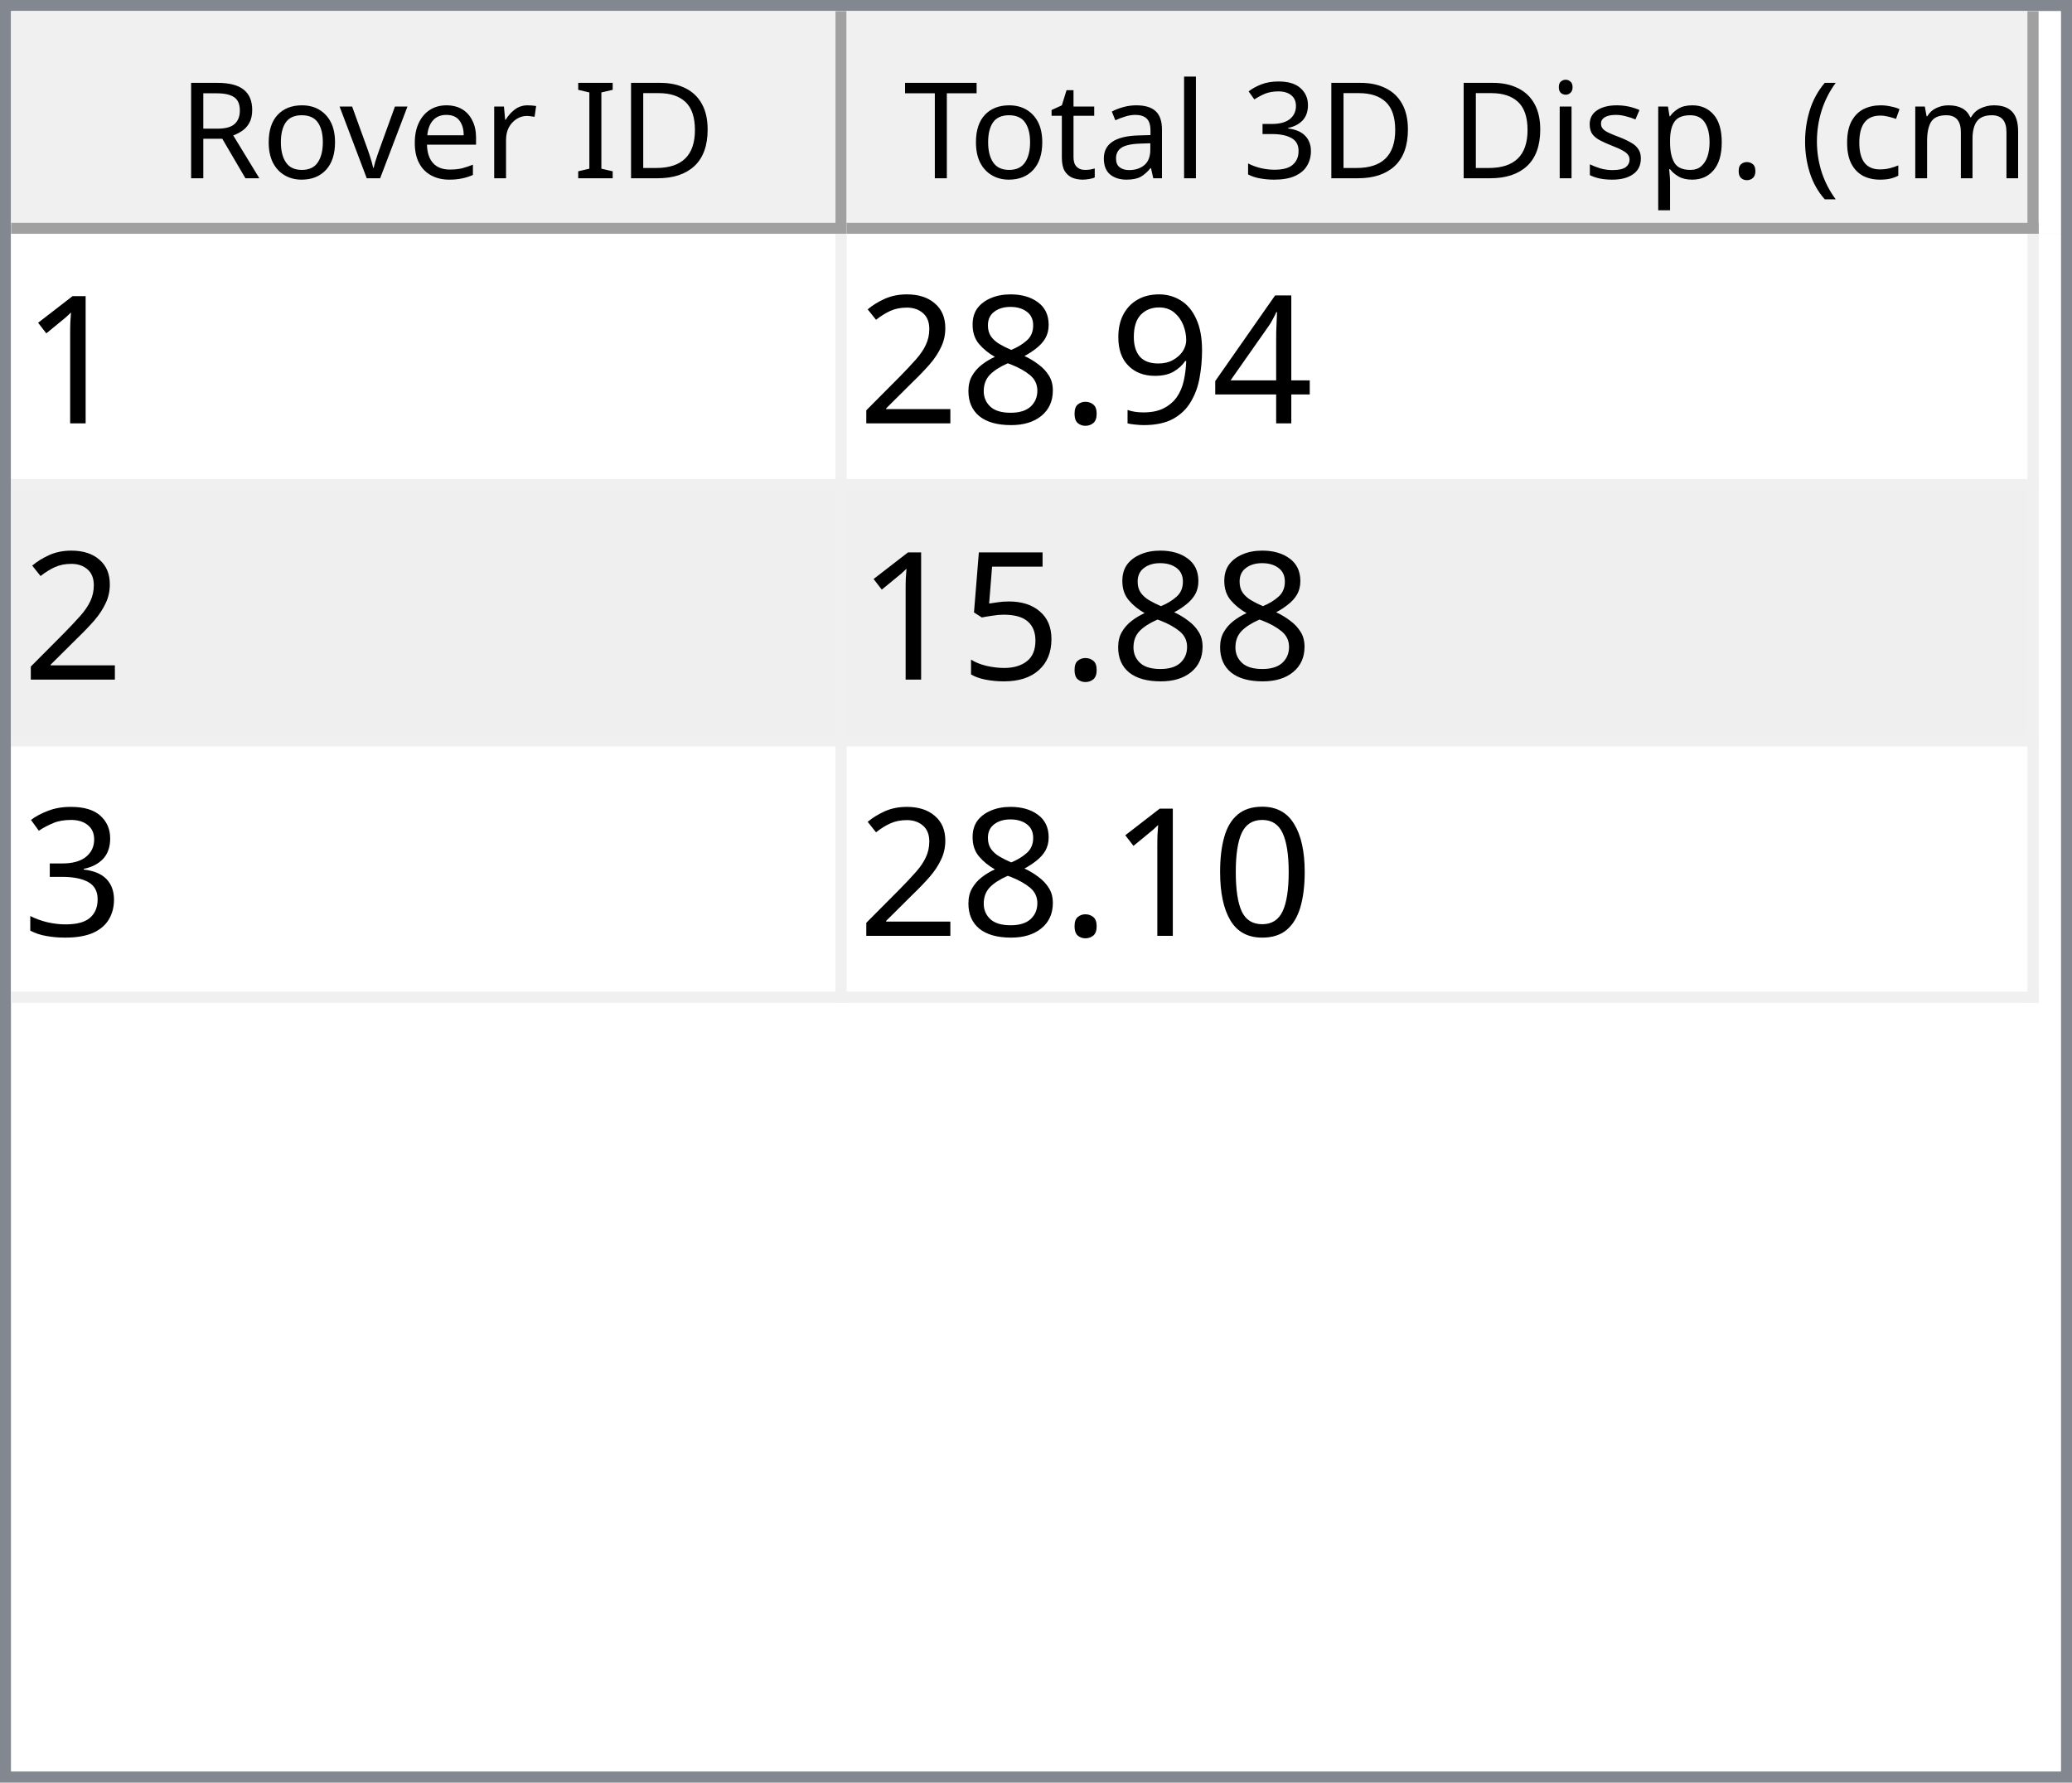
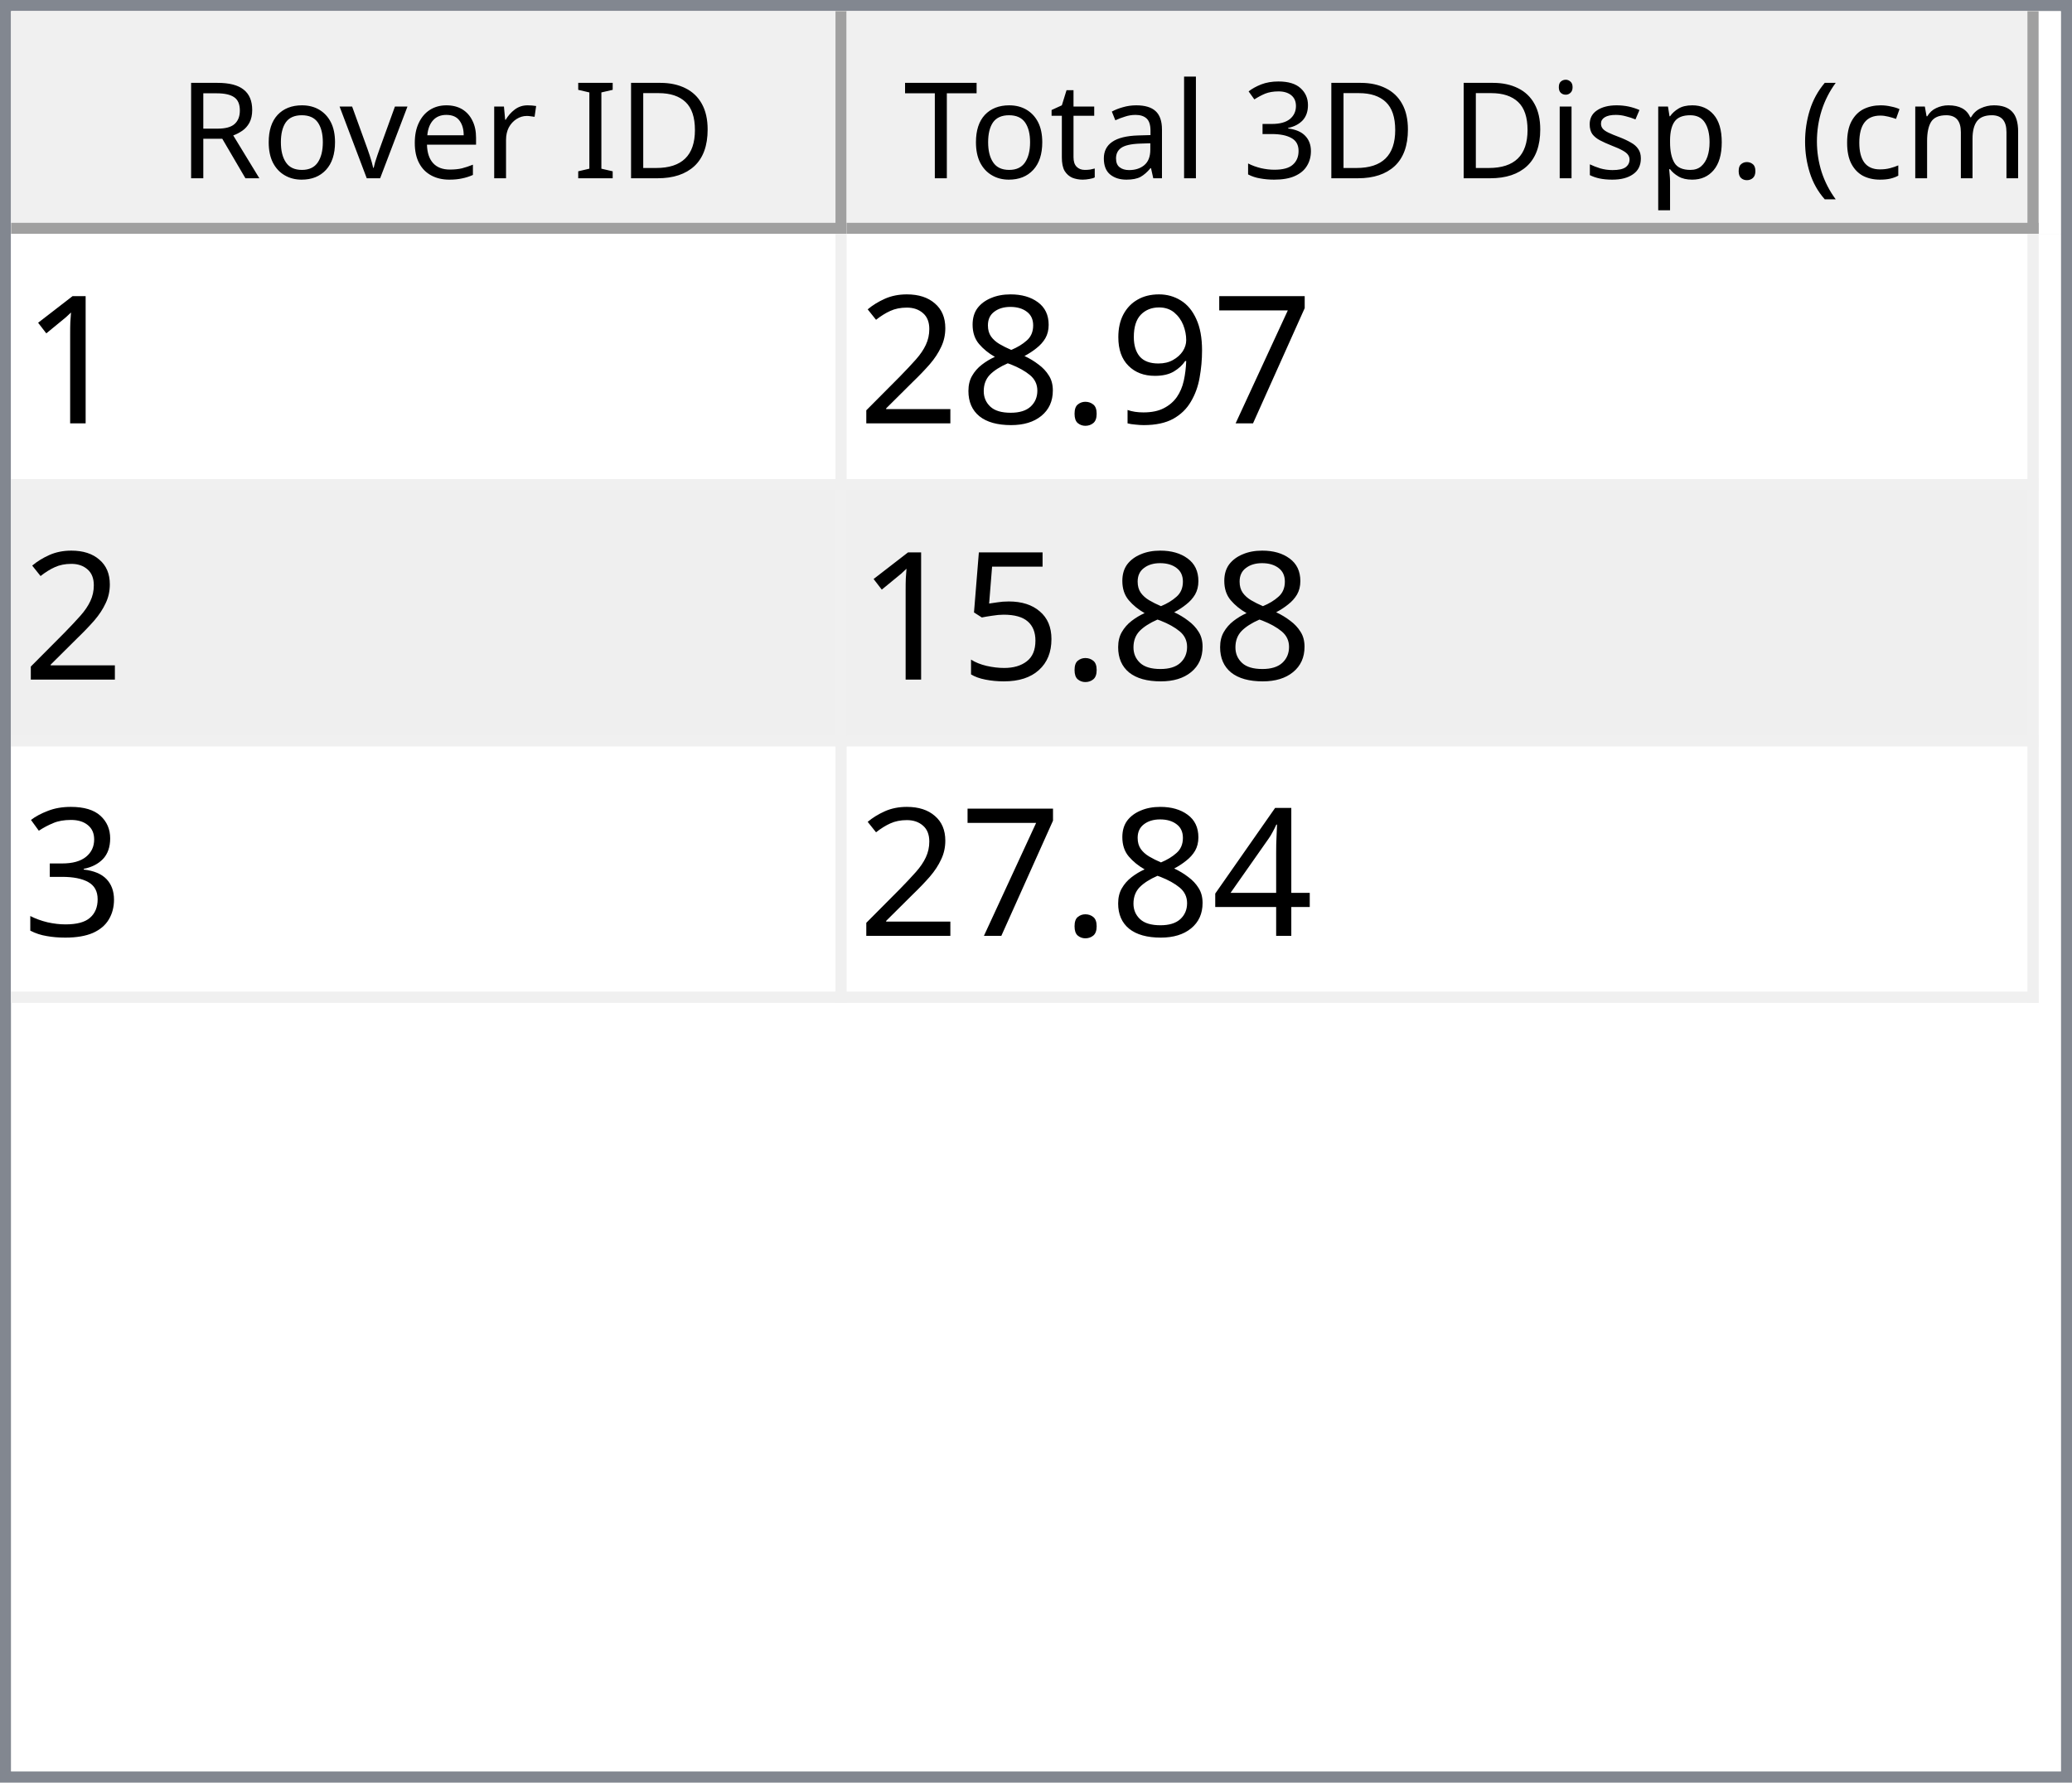
<svg xmlns="http://www.w3.org/2000/svg" style="fill-opacity:1; color-rendering:auto; color-interpolation:auto; text-rendering:auto; stroke:black; stroke-linecap:square; stroke-miterlimit:10; shape-rendering:auto; stroke-opacity:1; fill:black; stroke-dasharray:none; font-weight:normal; stroke-width:1; font-family:'Dialog'; font-style:normal; stroke-linejoin:miter; font-size:12px; stroke-dashoffset:0; image-rendering:auto;" width="186" height="160">
  <defs id="genericDefs" />
  <g>
    <defs id="defs1">
      <clipPath clipPathUnits="userSpaceOnUse" id="clipPath1">
        <path d="M0 0 L186 0 L186 160 L0 160 L0 0 Z" />
      </clipPath>
      <clipPath clipPathUnits="userSpaceOnUse" id="clipPath2">
        <path d="M0 0 L0 160 L186 160 L186 0 Z" />
      </clipPath>
      <clipPath clipPathUnits="userSpaceOnUse" id="clipPath3">
        <path d="M0 0 L0 20 L184 20 L184 0 Z" />
      </clipPath>
      <clipPath clipPathUnits="userSpaceOnUse" id="clipPath4">
        <path d="M0 0 L0 20 L75 20 L75 0 Z" />
      </clipPath>
      <clipPath clipPathUnits="userSpaceOnUse" id="clipPath5">
        <path d="M1 1 L1 19 L74 19 L74 1 Z" />
      </clipPath>
      <clipPath clipPathUnits="userSpaceOnUse" id="clipPath6">
        <path d="M0 0 L0 18 L73 18 L73 0 Z" />
      </clipPath>
      <clipPath clipPathUnits="userSpaceOnUse" id="clipPath7">
        <path d="M-0.5 -0.5 L-0.5 19.5 L74.5 19.5 L74.5 -0.5 Z" />
      </clipPath>
      <clipPath clipPathUnits="userSpaceOnUse" id="clipPath8">
        <path d="M0 0 L0 20 L107 20 L107 0 Z" />
      </clipPath>
      <clipPath clipPathUnits="userSpaceOnUse" id="clipPath9">
        <path d="M1 1 L1 19 L106 19 L106 1 Z" />
      </clipPath>
      <clipPath clipPathUnits="userSpaceOnUse" id="clipPath10">
        <path d="M0 0 L0 18 L105 18 L105 0 Z" />
      </clipPath>
      <clipPath clipPathUnits="userSpaceOnUse" id="clipPath11">
        <path d="M-0.5 -0.5 L-0.5 19.5 L106.5 19.5 L106.5 -0.5 Z" />
      </clipPath>
      <clipPath clipPathUnits="userSpaceOnUse" id="clipPath12">
        <path d="M0 0 L0 138 L184 138 L184 0 Z" />
      </clipPath>
      <clipPath clipPathUnits="userSpaceOnUse" id="clipPath13">
        <path d="M0 0 L0 69 L182 69 L182 0 Z" />
      </clipPath>
      <clipPath clipPathUnits="userSpaceOnUse" id="clipPath14">
        <path d="M-0.5 -0.5 L-0.5 68.5 L181.5 68.5 L181.5 -0.5 Z" />
      </clipPath>
      <clipPath clipPathUnits="userSpaceOnUse" id="clipPath15">
        <path d="M0 0 L0 22 L74 22 L74 0 Z" />
      </clipPath>
      <clipPath clipPathUnits="userSpaceOnUse" id="clipPath16">
        <path d="M0 0 L0 22 L106 22 L106 0 Z" />
      </clipPath>
      <font horiz-adv-x="64.551" id="font1">
        <font-face ascent="107.91" descent="25.098" units-per-em="100" style="font-style:normal; font-family:Segoe UI; font-weight:normal;" />
        <missing-glyph horiz-adv-x="64.551" d="M8.109 0 L8.109 68.266 L56.453 68.266 L56.453 0 L8.109 0 ZM15.328 7.234 L49.219 7.234 L49.219 61.031 L15.328 61.031 L15.328 7.234 Z" />
        <glyph unicode="D" horiz-adv-x="70.117" d="M9.188 0 L9.188 70.016 L28.516 70.016 Q65.531 70.016 65.531 35.891 Q65.531 19.672 55.25 9.836 Q44.969 0 27.734 0 L9.188 0 ZM17.391 62.594 L17.391 7.422 L27.828 7.422 Q41.609 7.422 49.273 14.797 Q56.938 22.172 56.938 35.688 Q56.938 62.594 28.328 62.594 L17.391 62.594 Z" />
        <glyph unicode="I" horiz-adv-x="26.611" d="M17.391 0 L9.188 0 L9.188 70.016 L17.391 70.016 L17.391 0 Z" />
        <glyph unicode=" " horiz-adv-x="27.393" d="" />
        <glyph unicode="r" horiz-adv-x="34.766" d="M34.188 41.891 Q32.078 43.5 28.125 43.5 Q23 43.5 19.555 38.672 Q16.109 33.844 16.109 25.484 L16.109 0 L8.109 0 L8.109 50 L16.109 50 L16.109 39.703 L16.312 39.703 Q18.016 44.969 21.531 47.922 Q25.047 50.875 29.391 50.875 Q32.516 50.875 34.188 50.203 L34.188 41.891 Z" />
        <glyph unicode="e" horiz-adv-x="52.295" d="M48.297 23 L12.984 23 Q13.188 14.656 17.484 10.109 Q21.781 5.562 29.297 5.562 Q37.75 5.562 44.828 11.141 L44.828 3.609 Q38.234 -1.172 27.391 -1.172 Q16.797 -1.172 10.742 5.641 Q4.688 12.453 4.688 24.812 Q4.688 36.469 11.305 43.82 Q17.922 51.172 27.734 51.172 Q37.547 51.172 42.922 44.828 Q48.297 38.484 48.297 27.203 L48.297 23 ZM40.094 29.781 Q40.047 36.719 36.75 40.578 Q33.453 44.438 27.594 44.438 Q21.922 44.438 17.969 40.383 Q14.016 36.328 13.094 29.781 L40.094 29.781 Z" />
        <glyph unicode="v" horiz-adv-x="47.9" d="M47.406 50 L27.484 0 L19.625 0 L0.688 50 L9.469 50 L22.172 13.672 Q23.578 9.672 23.922 6.688 L24.125 6.688 Q24.609 10.453 25.688 13.484 L38.969 50 L47.406 50 Z" />
        <glyph unicode="o" horiz-adv-x="58.594" d="M29 -1.172 Q17.922 -1.172 11.305 5.836 Q4.688 12.844 4.688 24.422 Q4.688 37.016 11.57 44.094 Q18.453 51.172 30.172 51.172 Q41.359 51.172 47.633 44.289 Q53.906 37.406 53.906 25.203 Q53.906 13.234 47.141 6.031 Q40.375 -1.172 29 -1.172 ZM29.594 44.438 Q21.875 44.438 17.383 39.188 Q12.891 33.938 12.891 24.703 Q12.891 15.828 17.43 10.695 Q21.969 5.562 29.594 5.562 Q37.359 5.562 41.531 10.594 Q45.703 15.625 45.703 24.906 Q45.703 34.281 41.531 39.359 Q37.359 44.438 29.594 44.438 Z" />
        <glyph unicode="R" horiz-adv-x="59.814" d="M59.375 0 L49.609 0 L37.891 19.625 Q36.281 22.359 34.766 24.289 Q33.25 26.219 31.664 27.438 Q30.078 28.656 28.25 29.219 Q26.422 29.781 24.125 29.781 L17.391 29.781 L17.391 0 L9.188 0 L9.188 70.016 L30.078 70.016 Q34.672 70.016 38.555 68.867 Q42.438 67.719 45.289 65.375 Q48.141 63.031 49.758 59.547 Q51.375 56.062 51.375 51.375 Q51.375 47.703 50.273 44.656 Q49.172 41.609 47.148 39.211 Q45.125 36.812 42.266 35.133 Q39.406 33.453 35.844 32.516 L35.844 32.328 Q37.594 31.547 38.891 30.547 Q40.188 29.547 41.359 28.18 Q42.531 26.812 43.68 25.078 Q44.828 23.344 46.234 21.047 L59.375 0 ZM17.391 62.594 L17.391 37.203 L28.516 37.203 Q31.594 37.203 34.203 38.133 Q36.812 39.062 38.719 40.797 Q40.625 42.531 41.703 45.047 Q42.781 47.562 42.781 50.688 Q42.781 56.297 39.141 59.445 Q35.5 62.594 28.609 62.594 L17.391 62.594 Z" />
        <glyph unicode=")" horiz-adv-x="30.176" d="M8.297 -15.922 L1.172 -15.922 Q16.406 2.344 16.406 26.812 Q16.406 51.469 1.078 70.016 L8.297 70.016 Q23.531 52.156 23.531 26.703 Q23.531 1.375 8.297 -15.922 Z" />
        <glyph unicode="m" horiz-adv-x="86.133" d="M79.109 0 L71.094 0 L71.094 28.719 Q71.094 37.016 68.531 40.727 Q65.969 44.438 59.906 44.438 Q54.781 44.438 51.195 39.75 Q47.609 35.062 47.609 28.516 L47.609 0 L39.594 0 L39.594 29.688 Q39.594 44.438 28.219 44.438 Q22.953 44.438 19.531 40.016 Q16.109 35.594 16.109 28.516 L16.109 0 L8.109 0 L8.109 50 L16.109 50 L16.109 42.094 L16.312 42.094 Q21.625 51.172 31.844 51.172 Q36.969 51.172 40.773 48.312 Q44.578 45.453 46 40.828 Q51.562 51.172 62.594 51.172 Q79.109 51.172 79.109 30.812 L79.109 0 Z" />
        <glyph unicode="c" horiz-adv-x="46.191" d="M42.188 2.297 Q36.422 -1.172 28.516 -1.172 Q17.828 -1.172 11.258 5.789 Q4.688 12.75 4.688 23.828 Q4.688 36.188 11.766 43.68 Q18.844 51.172 30.672 51.172 Q37.25 51.172 42.281 48.734 L42.281 40.531 Q36.719 44.438 30.375 44.438 Q22.703 44.438 17.797 38.945 Q12.891 33.453 12.891 24.516 Q12.891 15.719 17.508 10.641 Q22.125 5.562 29.891 5.562 Q36.422 5.562 42.188 9.906 L42.188 2.297 Z" />
        <glyph unicode="(" horiz-adv-x="30.176" d="M29.109 -15.922 L21.969 -15.922 Q6.844 1.375 6.844 26.703 Q6.844 52.156 21.969 70.016 L29.203 70.016 Q13.875 51.469 13.875 26.812 Q13.875 2.344 29.109 -15.922 Z" />
        <glyph unicode="." horiz-adv-x="21.68" d="M10.891 -1.078 Q8.641 -1.078 7.055 0.539 Q5.469 2.156 5.469 4.391 Q5.469 6.641 7.055 8.273 Q8.641 9.906 10.891 9.906 Q13.188 9.906 14.797 8.273 Q16.406 6.641 16.406 4.391 Q16.406 2.156 14.797 0.539 Q13.188 -1.078 10.891 -1.078 Z" />
        <glyph unicode="p" horiz-adv-x="58.789" d="M16.312 7.234 L16.109 7.234 L16.109 -23 L8.109 -23 L8.109 50 L16.109 50 L16.109 41.219 L16.312 41.219 Q22.219 51.172 33.594 51.172 Q43.266 51.172 48.688 44.461 Q54.109 37.75 54.109 26.469 Q54.109 13.922 48 6.375 Q41.891 -1.172 31.297 -1.172 Q21.578 -1.172 16.312 7.234 ZM16.109 27.391 L16.109 20.406 Q16.109 14.203 20.141 9.883 Q24.172 5.562 30.375 5.562 Q37.641 5.562 41.773 11.133 Q45.906 16.703 45.906 26.609 Q45.906 34.969 42.047 39.703 Q38.188 44.438 31.594 44.438 Q24.609 44.438 20.359 39.578 Q16.109 34.719 16.109 27.391 Z" />
        <glyph unicode="s" horiz-adv-x="42.432" d="M5.078 1.812 L5.078 10.406 Q11.625 5.562 19.484 5.562 Q30.031 5.562 30.031 12.594 Q30.031 14.594 29.125 15.992 Q28.219 17.391 26.68 18.461 Q25.141 19.531 23.07 20.383 Q21 21.234 18.609 22.172 Q15.281 23.484 12.766 24.828 Q10.25 26.172 8.57 27.859 Q6.891 29.547 6.031 31.695 Q5.172 33.844 5.172 36.719 Q5.172 40.234 6.789 42.945 Q8.406 45.656 11.086 47.484 Q13.766 49.312 17.211 50.242 Q20.656 51.172 24.312 51.172 Q30.812 51.172 35.938 48.922 L35.938 40.828 Q30.422 44.438 23.25 44.438 Q21 44.438 19.195 43.922 Q17.391 43.406 16.094 42.477 Q14.797 41.547 14.086 40.258 Q13.375 38.969 13.375 37.406 Q13.375 35.453 14.086 34.133 Q14.797 32.812 16.164 31.789 Q17.531 30.766 19.484 29.938 Q21.438 29.109 23.922 28.125 Q27.25 26.859 29.883 25.516 Q32.516 24.172 34.375 22.484 Q36.234 20.797 37.234 18.602 Q38.234 16.406 38.234 13.375 Q38.234 9.672 36.602 6.938 Q34.969 4.203 32.234 2.398 Q29.5 0.594 25.93 -0.289 Q22.359 -1.172 18.453 -1.172 Q10.75 -1.172 5.078 1.812 Z" />
        <glyph unicode="i" horiz-adv-x="24.219" d="M12.203 62.703 Q10.062 62.703 8.547 64.164 Q7.031 65.625 7.031 67.875 Q7.031 70.125 8.547 71.609 Q10.062 73.094 12.203 73.094 Q14.406 73.094 15.945 71.609 Q17.484 70.125 17.484 67.875 Q17.484 65.719 15.945 64.211 Q14.406 62.703 12.203 62.703 ZM16.109 0 L8.109 0 L8.109 50 L16.109 50 L16.109 0 Z" />
        <glyph unicode="3" horiz-adv-x="53.906" d="M46.531 19.828 Q46.531 15.094 44.75 11.211 Q42.969 7.328 39.719 4.57 Q36.469 1.812 31.93 0.297 Q27.391 -1.219 21.922 -1.219 Q11.922 -1.219 6 2.594 L6 11.188 Q13.094 5.609 22.219 5.609 Q25.875 5.609 28.828 6.539 Q31.781 7.469 33.906 9.227 Q36.031 10.984 37.18 13.477 Q38.328 15.969 38.328 19.094 Q38.328 32.812 18.797 32.812 L12.984 32.812 L12.984 39.594 L18.5 39.594 Q35.797 39.594 35.797 52.484 Q35.797 64.406 22.609 64.406 Q15.188 64.406 8.688 59.422 L8.688 67.188 Q15.375 71.188 24.609 71.188 Q29 71.188 32.57 69.969 Q36.141 68.75 38.68 66.555 Q41.219 64.359 42.609 61.281 Q44 58.203 44 54.5 Q44 40.672 30.031 36.719 L30.031 36.531 Q33.594 36.141 36.625 34.797 Q39.656 33.453 41.852 31.305 Q44.047 29.156 45.289 26.25 Q46.531 23.344 46.531 19.828 Z" />
        <glyph unicode="l" horiz-adv-x="24.219" d="M16.109 0 L8.109 0 L8.109 74.031 L16.109 74.031 L16.109 0 Z" />
        <glyph unicode="a" horiz-adv-x="50.879" d="M43.891 0 L35.891 0 L35.891 7.812 L35.688 7.812 Q30.469 -1.172 20.312 -1.172 Q12.844 -1.172 8.617 2.781 Q4.391 6.734 4.391 13.281 Q4.391 27.297 20.906 29.594 L35.891 31.688 Q35.891 44.438 25.594 44.438 Q16.547 44.438 9.281 38.281 L9.281 46.484 Q16.656 51.172 26.266 51.172 Q43.891 51.172 43.891 32.516 L43.891 0 ZM35.891 25.297 L23.828 23.641 Q18.266 22.859 15.43 20.875 Q12.594 18.891 12.594 13.875 Q12.594 10.203 15.211 7.883 Q17.828 5.562 22.172 5.562 Q28.125 5.562 32.008 9.742 Q35.891 13.922 35.891 20.312 L35.891 25.297 Z" />
        <glyph unicode="t" horiz-adv-x="33.887" d="M31.297 0.484 Q28.469 -1.078 23.828 -1.078 Q10.688 -1.078 10.688 13.578 L10.688 43.172 L2.094 43.172 L2.094 50 L10.688 50 L10.688 62.203 L18.703 64.797 L18.703 50 L31.297 50 L31.297 43.172 L18.703 43.172 L18.703 14.984 Q18.703 9.969 20.414 7.82 Q22.125 5.672 26.078 5.672 Q29.109 5.672 31.297 7.328 L31.297 0.484 Z" />
        <glyph unicode="T" horiz-adv-x="52.393" d="M50.594 62.594 L30.375 62.594 L30.375 0 L22.172 0 L22.172 62.594 L2 62.594 L2 70.016 L50.594 70.016 L50.594 62.594 Z" />
      </font>
      <font horiz-adv-x="75.0" id="font2">
        <font-face ascent="100.537" descent="21.973" units-per-em="100" style="font-style:normal; font-family:sans-serif; font-weight:normal;" />
        <missing-glyph horiz-adv-x="75.0" d="M12.5 0 L12.5 62.5 L62.5 62.5 L62.5 0 L12.5 0 ZM14.062 1.562 L60.938 1.562 L60.938 60.938 L14.062 60.938 L14.062 1.562 Z" />
        <glyph unicode="1" horiz-adv-x="55.615" d="M37.25 0 L28.469 0 L28.469 56 Q25.297 52.984 20.141 49.953 Q14.984 46.922 10.891 45.406 L10.891 53.906 Q18.266 57.375 23.781 62.305 Q29.297 67.234 31.594 71.875 L37.25 71.875 L37.25 0 Z" />
-         <glyph unicode="4" horiz-adv-x="55.615" d="M32.328 0 L32.328 17.141 L1.266 17.141 L1.266 25.203 L33.938 71.578 L41.109 71.578 L41.109 25.203 L50.781 25.203 L50.781 17.141 L41.109 17.141 L41.109 0 L32.328 0 ZM32.328 25.203 L32.328 57.469 L9.906 25.203 L32.328 25.203 Z" />
+         <glyph unicode="7" horiz-adv-x="55.615" d="M4.734 62.203 L4.734 70.656 L51.078 70.656 L51.078 63.812 Q44.234 56.547 37.523 44.484 Q30.812 32.422 27.156 19.672 Q24.516 10.688 23.781 0 L14.75 0 Q14.891 8.453 18.062 20.414 Q21.234 32.375 27.172 43.484 Q33.109 54.594 39.797 62.203 L4.734 62.203 Z" />
        <glyph unicode="9" horiz-adv-x="55.615" d="M5.469 16.547 L13.922 17.328 Q14.984 11.375 18.016 8.688 Q21.047 6 25.781 6 Q29.828 6 32.883 7.859 Q35.938 9.719 37.891 12.82 Q39.844 15.922 41.164 21.195 Q42.484 26.469 42.484 31.938 Q42.484 32.516 42.438 33.688 Q39.797 29.5 35.234 26.883 Q30.672 24.266 25.344 24.266 Q16.453 24.266 10.305 30.711 Q4.156 37.156 4.156 47.703 Q4.156 58.594 10.578 65.234 Q17 71.875 26.656 71.875 Q33.641 71.875 39.43 68.117 Q45.219 64.359 48.219 57.398 Q51.219 50.438 51.219 37.25 Q51.219 23.531 48.242 15.406 Q45.266 7.281 39.383 3.031 Q33.5 -1.219 25.594 -1.219 Q17.188 -1.219 11.867 3.445 Q6.547 8.109 5.469 16.547 ZM41.453 48.141 Q41.453 55.719 37.43 60.156 Q33.406 64.594 27.734 64.594 Q21.875 64.594 17.531 59.812 Q13.188 55.031 13.188 47.406 Q13.188 40.578 17.312 36.305 Q21.438 32.031 27.484 32.031 Q33.594 32.031 37.523 36.305 Q41.453 40.578 41.453 48.141 Z" />
        <glyph unicode="." horiz-adv-x="27.783" d="M9.078 0 L9.078 10.016 L19.094 10.016 L19.094 0 L9.078 0 Z" />
        <glyph unicode="8" horiz-adv-x="55.615" d="M17.672 38.812 Q12.203 40.828 9.57 44.539 Q6.938 48.25 6.938 53.422 Q6.938 61.234 12.555 66.555 Q18.172 71.875 27.484 71.875 Q36.859 71.875 42.578 66.43 Q48.297 60.984 48.297 53.172 Q48.297 48.188 45.68 44.508 Q43.062 40.828 37.75 38.812 Q44.344 36.672 47.781 31.883 Q51.219 27.094 51.219 20.453 Q51.219 11.281 44.727 5.031 Q38.234 -1.219 27.641 -1.219 Q17.047 -1.219 10.547 5.055 Q4.047 11.328 4.047 20.703 Q4.047 27.688 7.594 32.398 Q11.141 37.109 17.672 38.812 ZM15.922 53.719 Q15.922 48.641 19.195 45.414 Q22.469 42.188 27.688 42.188 Q32.766 42.188 36.016 45.383 Q39.266 48.578 39.266 53.219 Q39.266 58.062 35.914 61.359 Q32.562 64.656 27.594 64.656 Q22.562 64.656 19.242 61.43 Q15.922 58.203 15.922 53.719 ZM13.094 20.656 Q13.094 16.891 14.875 13.375 Q16.656 9.859 20.172 7.93 Q23.688 6 27.734 6 Q34.031 6 38.133 10.055 Q42.234 14.109 42.234 20.359 Q42.234 26.703 38.016 30.859 Q33.797 35.016 27.438 35.016 Q21.234 35.016 17.164 30.914 Q13.094 26.812 13.094 20.656 Z" />
        <glyph unicode="2" horiz-adv-x="55.615" d="M50.344 8.453 L50.344 0 L3.031 0 Q2.938 3.172 4.047 6.109 Q5.859 10.938 9.836 15.625 Q13.812 20.312 21.344 26.469 Q33.016 36.031 37.117 41.625 Q41.219 47.219 41.219 52.203 Q41.219 57.422 37.477 61.008 Q33.734 64.594 27.734 64.594 Q21.391 64.594 17.578 60.789 Q13.766 56.984 13.719 50.25 L4.688 51.172 Q5.609 61.281 11.664 66.578 Q17.719 71.875 27.938 71.875 Q38.234 71.875 44.242 66.164 Q50.25 60.453 50.25 52 Q50.25 47.703 48.492 43.555 Q46.734 39.406 42.656 34.812 Q38.578 30.219 29.109 22.219 Q21.188 15.578 18.945 13.211 Q16.703 10.844 15.234 8.453 L50.344 8.453 Z" />
        <glyph unicode="5" horiz-adv-x="55.615" d="M4.156 18.75 L13.375 19.531 Q14.406 12.797 18.141 9.398 Q21.875 6 27.156 6 Q33.5 6 37.891 10.789 Q42.281 15.578 42.281 23.484 Q42.281 31 38.062 35.352 Q33.844 39.703 27 39.703 Q22.75 39.703 19.336 37.773 Q15.922 35.844 13.969 32.766 L5.719 33.844 L12.641 70.609 L48.25 70.609 L48.25 62.203 L19.672 62.203 L15.828 42.969 Q22.266 47.469 29.344 47.469 Q38.719 47.469 45.164 40.969 Q51.609 34.469 51.609 24.266 Q51.609 14.547 45.953 7.469 Q39.062 -1.219 27.156 -1.219 Q17.391 -1.219 11.211 4.25 Q5.031 9.719 4.156 18.75 Z" />
        <glyph unicode="3" horiz-adv-x="55.615" d="M4.203 18.891 L12.984 20.062 Q14.5 12.594 18.141 9.297 Q21.781 6 27 6 Q33.203 6 37.477 10.297 Q41.75 14.594 41.75 20.953 Q41.75 27 37.797 30.93 Q33.844 34.859 27.734 34.859 Q25.25 34.859 21.531 33.891 L22.516 41.609 Q23.391 41.5 23.922 41.5 Q29.547 41.5 34.039 44.43 Q38.531 47.359 38.531 53.469 Q38.531 58.297 35.258 61.477 Q31.984 64.656 26.812 64.656 Q21.688 64.656 18.266 61.43 Q14.844 58.203 13.875 51.766 L5.078 53.328 Q6.688 62.156 12.398 67.016 Q18.109 71.875 26.609 71.875 Q32.469 71.875 37.398 69.359 Q42.328 66.844 44.945 62.5 Q47.562 58.156 47.562 53.266 Q47.562 48.641 45.07 44.828 Q42.578 41.016 37.703 38.766 Q44.047 37.312 47.562 32.695 Q51.078 28.078 51.078 21.141 Q51.078 11.766 44.242 5.25 Q37.406 -1.266 26.953 -1.266 Q17.531 -1.266 11.305 4.352 Q5.078 9.969 4.203 18.891 Z" />
-         <glyph unicode="0" horiz-adv-x="55.615" d="M4.156 35.297 Q4.156 48 6.766 55.742 Q9.375 63.484 14.523 67.68 Q19.672 71.875 27.484 71.875 Q33.25 71.875 37.594 69.555 Q41.938 67.234 44.773 62.867 Q47.609 58.5 49.219 52.227 Q50.828 45.953 50.828 35.297 Q50.828 22.703 48.242 14.969 Q45.656 7.234 40.508 3.008 Q35.359 -1.219 27.484 -1.219 Q17.141 -1.219 11.234 6.203 Q4.156 15.141 4.156 35.297 ZM13.188 35.297 Q13.188 17.672 17.312 11.836 Q21.438 6 27.484 6 Q33.547 6 37.672 11.859 Q41.797 17.719 41.797 35.297 Q41.797 52.984 37.672 58.789 Q33.547 64.594 27.391 64.594 Q21.344 64.594 17.719 59.469 Q13.188 52.938 13.188 35.297 Z" />
+         <glyph unicode="4" horiz-adv-x="55.615" d="M32.328 0 L32.328 17.141 L1.266 17.141 L1.266 25.203 L33.938 71.578 L41.109 71.578 L41.109 25.203 L50.781 25.203 L50.781 17.141 L41.109 17.141 L41.109 0 L32.328 0 ZM32.328 25.203 L32.328 57.469 L9.906 25.203 L32.328 25.203 Z" />
      </font>
    </defs>
    <g style="fill:white; stroke:white;">
      <rect x="0" y="0" width="186" style="clip-path:url(#clipPath1); stroke:none;" height="160" />
    </g>
    <g style="fill:white; text-rendering:optimizeSpeed; color-rendering:optimizeSpeed; image-rendering:optimizeSpeed; shape-rendering:crispEdges; stroke:white; color-interpolation:sRGB;">
      <rect x="0" width="186" height="160" y="0" style="stroke:none;" />
      <path style="stroke:none;" d="M0 160 L186 160 L186 0 L0 0 Z" />
    </g>
    <g style="fill:rgb(240,240,240); font-family:'Segoe UI'; stroke:rgb(240,240,240);">
      <rect x="0" y="0" width="186" style="clip-path:url(#clipPath2); stroke:none;" height="160" />
    </g>
    <g style="fill:rgb(130,135,144); font-family:'Segoe UI'; stroke:rgb(130,135,144);">
      <path d="M0 0 L186 0 L186 160 L0 160 L0 0 ZM1 1 L185 1 L185 159 L1 159 L1 1 Z" style="fill-rule:evenodd; clip-path:url(#clipPath2); stroke:none;" />
    </g>
    <g style="fill:white; font-family:'Segoe UI'; stroke:white;" transform="translate(1,1)">
      <rect x="0" y="0" width="184" style="clip-path:url(#clipPath3); stroke:none;" height="20" />
    </g>
    <g style="fill:rgb(240,240,240); font-family:'Segoe UI'; stroke:rgb(240,240,240);" transform="translate(1,1)">
      <rect x="0" y="0" width="75" style="clip-path:url(#clipPath4); stroke:none;" height="20" />
    </g>
    <g style="font-family:'Segoe UI';" transform="translate(2,2)">
      <text x="14" xml:space="preserve" y="14" style="clip-path:url(#clipPath6); stroke:none;">Rover ID</text>
    </g>
    <g style="fill:rgb(160,160,160); font-family:'Segoe UI'; stroke:rgb(160,160,160); stroke-linejoin:bevel;" transform="translate(1.5,1.5)">
      <line x1="74" x2="74" y1="0" style="fill:none; clip-path:url(#clipPath7);" y2="19" />
    </g>
    <g style="fill:rgb(160,160,160); font-family:'Segoe UI'; stroke:rgb(160,160,160); stroke-linejoin:bevel;" transform="matrix(1,0,0,1,1,1) translate(0.5,0.5)">
      <line x1="0" x2="74" y1="19" style="fill:none; clip-path:url(#clipPath7);" y2="19" />
    </g>
    <g style="fill:rgb(240,240,240); font-family:'Segoe UI'; stroke:rgb(240,240,240);" transform="translate(76,1)">
      <rect x="0" y="0" width="107" style="clip-path:url(#clipPath8); stroke:none;" height="20" />
    </g>
    <g style="font-family:'Segoe UI';" transform="translate(77,2)">
      <text x="1" xml:space="preserve" y="14" style="clip-path:url(#clipPath10); stroke:none;"> Total 3D Disp. (cm)</text>
    </g>
    <g style="fill:rgb(160,160,160); font-family:'Segoe UI'; stroke:rgb(160,160,160); stroke-linejoin:bevel;" transform="translate(76.5,1.5)">
      <line x1="106" x2="106" y1="0" style="fill:none; clip-path:url(#clipPath11);" y2="19" />
    </g>
    <g style="fill:rgb(160,160,160); font-family:'Segoe UI'; stroke:rgb(160,160,160); stroke-linejoin:bevel;" transform="matrix(1,0,0,1,76,1) translate(0.5,0.5)">
      <line x1="0" x2="106" y1="19" style="fill:none; clip-path:url(#clipPath11);" y2="19" />
    </g>
    <g style="fill:white; font-family:'Segoe UI'; stroke:white;" transform="translate(1,21)">
      <rect x="0" y="0" width="184" style="clip-path:url(#clipPath12); stroke:none;" height="138" />
    </g>
    <g style="fill:rgb(240,240,240); font-size:16px; font-family:sans-serif; stroke:rgb(240,240,240);" transform="translate(1,21)">
      <rect x="0" y="0" width="182" style="clip-path:url(#clipPath13); stroke:none;" height="69" />
      <line transform="translate(0.5,0.5)" x1="0" x2="181" y1="22" style="clip-path:url(#clipPath14); fill:none; stroke-linejoin:bevel;" y2="22" />
    </g>
    <g transform="matrix(1,0,0,1,1,21) translate(0.5,0.5)" style="fill:rgb(240,240,240); font-size:16px; font-family:sans-serif; stroke:rgb(240,240,240); stroke-linejoin:bevel;">
      <line x1="0" x2="181" y1="45" style="fill:none; clip-path:url(#clipPath14);" y2="45" />
    </g>
    <g transform="matrix(1,0,0,1,1,21) translate(0.5,0.5)" style="fill:rgb(240,240,240); font-size:16px; font-family:sans-serif; stroke:rgb(240,240,240); stroke-linejoin:bevel;">
      <line x1="0" x2="181" y1="68" style="fill:none; clip-path:url(#clipPath14);" y2="68" />
    </g>
    <g transform="matrix(1,0,0,1,1,21) translate(0.5,0.5)" style="fill:rgb(240,240,240); font-size:16px; font-family:sans-serif; stroke:rgb(240,240,240); stroke-linejoin:bevel;">
      <line x1="74" x2="74" y1="0" style="fill:none; clip-path:url(#clipPath14);" y2="68" />
    </g>
    <g transform="matrix(1,0,0,1,1,21) translate(0.5,0.5)" style="fill:rgb(240,240,240); font-size:16px; font-family:sans-serif; stroke:rgb(240,240,240); stroke-linejoin:bevel;">
      <line x1="181" x2="181" y1="0" style="fill:none; clip-path:url(#clipPath14);" y2="68" />
    </g>
    <g style="fill:white; font-size:16px; font-family:sans-serif; stroke:white;" transform="matrix(1,0,0,1,1,21)">
      <rect x="0" y="0" width="74" style="clip-path:url(#clipPath15); stroke:none;" height="22" />
      <text x="1" y="17" style="fill:black; clip-path:url(#clipPath15); stroke:none;" xml:space="preserve">1</text>
    </g>
    <g style="fill:white; font-size:16px; font-family:sans-serif; stroke:white;" transform="matrix(1,0,0,1,1,21) translate(75,0)">
      <rect x="0" y="0" width="106" style="clip-path:url(#clipPath16); stroke:none;" height="22" />
-       <text x="1" y="17" style="fill:black; clip-path:url(#clipPath16); stroke:none;" xml:space="preserve">28.94</text>
+       <text x="1" y="17" style="fill:black; clip-path:url(#clipPath16); stroke:none;" xml:space="preserve">28.97</text>
    </g>
    <g style="fill:rgb(239,239,239); font-size:16px; font-family:sans-serif; stroke:rgb(239,239,239);" transform="matrix(1,0,0,1,1,21) translate(0,23)">
      <rect x="0" y="0" width="74" style="clip-path:url(#clipPath15); stroke:none;" height="22" />
      <text x="1" y="17" style="fill:black; clip-path:url(#clipPath15); stroke:none;" xml:space="preserve">2</text>
    </g>
    <g style="fill:rgb(239,239,239); font-size:16px; font-family:sans-serif; stroke:rgb(239,239,239);" transform="matrix(1,0,0,1,1,21) translate(75,23)">
      <rect x="0" y="0" width="106" style="clip-path:url(#clipPath16); stroke:none;" height="22" />
      <text x="1" y="17" style="fill:black; clip-path:url(#clipPath16); stroke:none;" xml:space="preserve">15.88</text>
    </g>
    <g style="fill:white; font-size:16px; font-family:sans-serif; stroke:white;" transform="matrix(1,0,0,1,1,21) translate(0,46)">
      <rect x="0" y="0" width="74" style="clip-path:url(#clipPath15); stroke:none;" height="22" />
      <text x="1" y="17" style="fill:black; clip-path:url(#clipPath15); stroke:none;" xml:space="preserve">3</text>
    </g>
    <g style="fill:white; font-size:16px; font-family:sans-serif; stroke:white;" transform="matrix(1,0,0,1,1,21) translate(75,46)">
      <rect x="0" y="0" width="106" style="clip-path:url(#clipPath16); stroke:none;" height="22" />
-       <text x="1" y="17" style="fill:black; clip-path:url(#clipPath16); stroke:none;" xml:space="preserve">28.10</text>
+       <text x="1" y="17" style="fill:black; clip-path:url(#clipPath16); stroke:none;" xml:space="preserve">27.84</text>
    </g>
  </g>
</svg>
